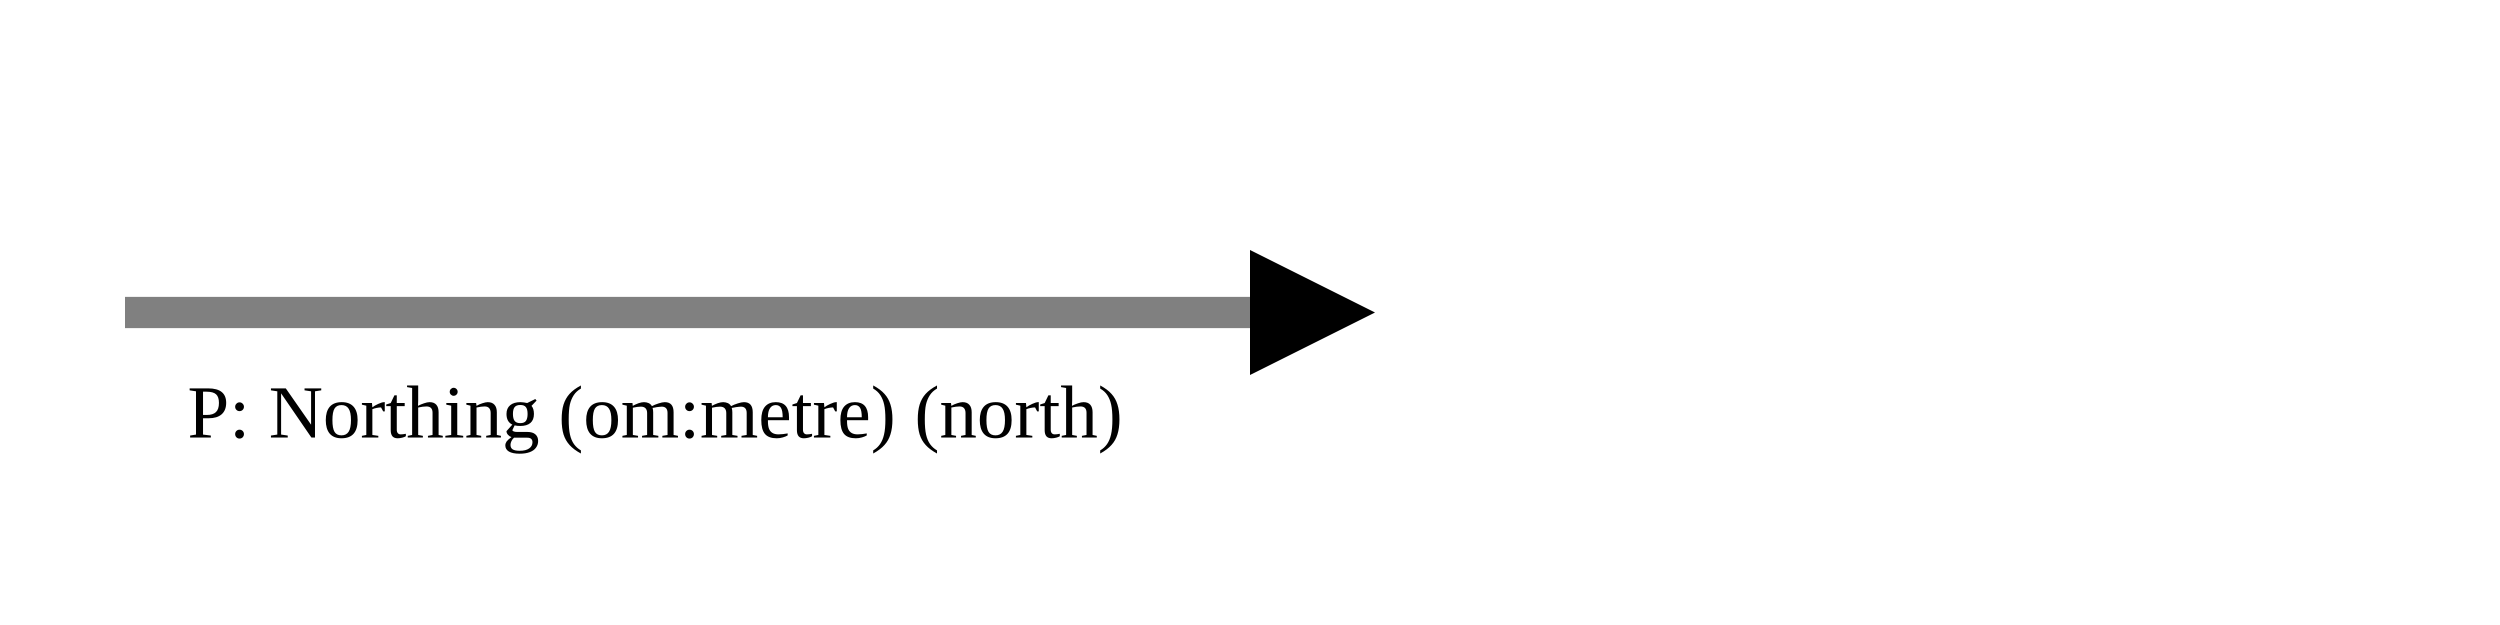
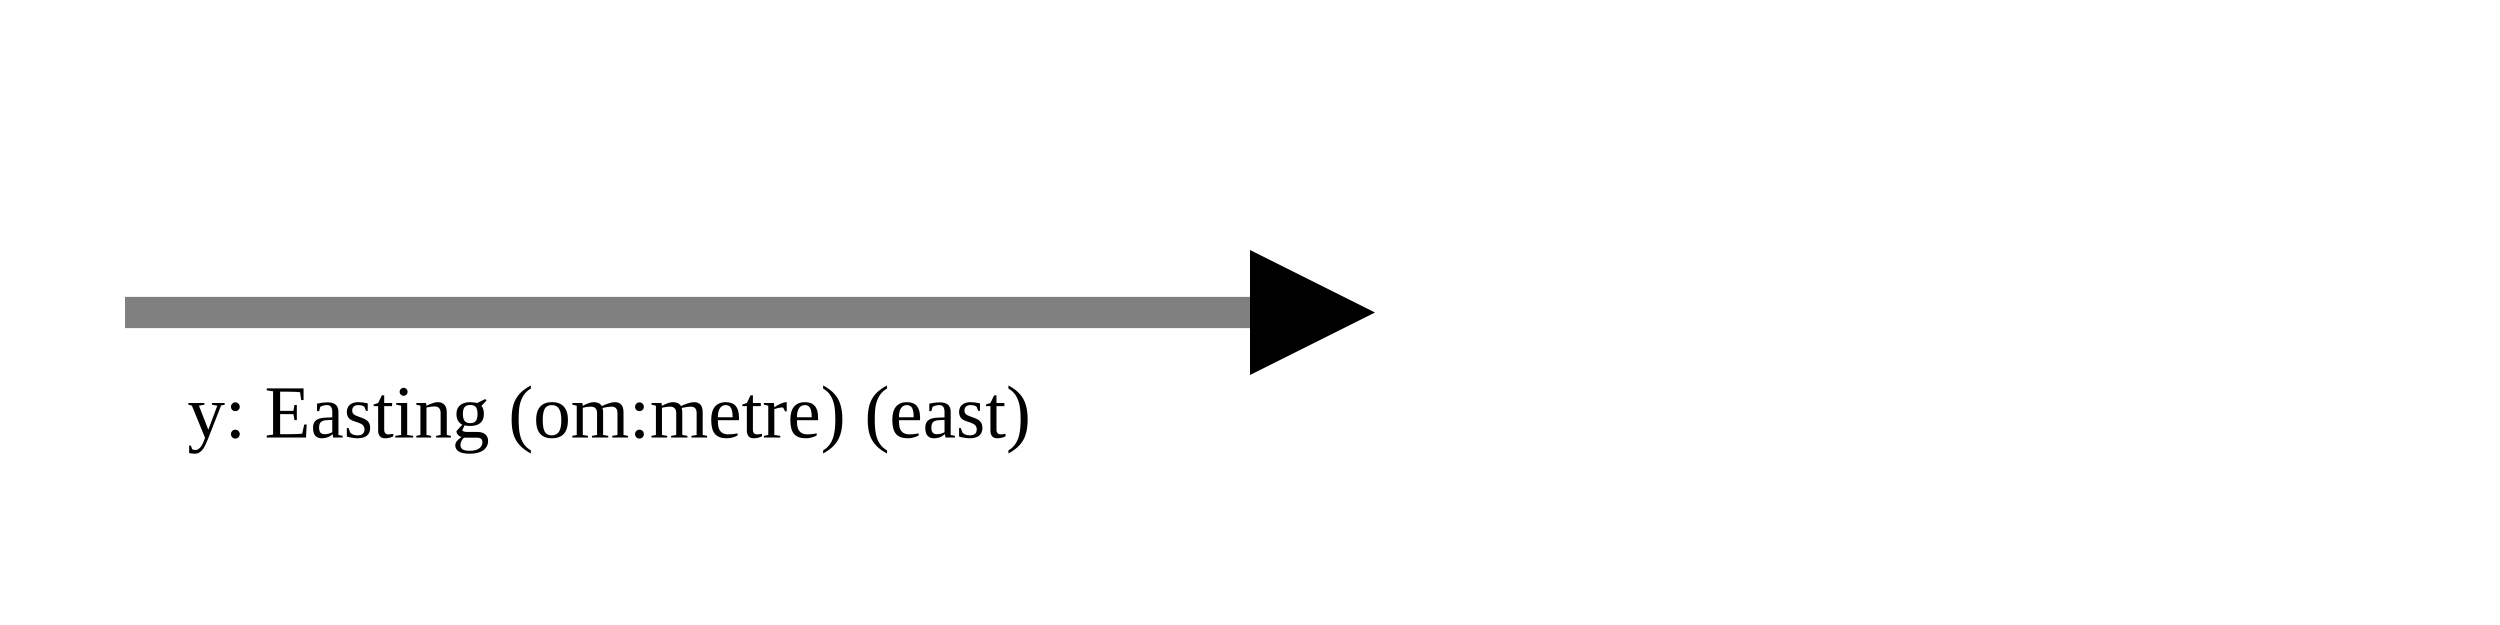
<svg xmlns="http://www.w3.org/2000/svg" version="1.1" width="400" height="100" viewbox="0 0 275 100">
  <defs>
    <marker id="arrowhead" markerWidth="10" markerHeight="7" refX="0" refY="2" orient="auto">
      <polygon points="0 0, 4 2, 0 4" />
    </marker>
  </defs>
  <line x1="20" y1="50" x2="200" y2="50" stroke="gray" stroke-width="5" marker-end="url(#arrowhead)" />
-   <text x="30" y="70" class="small">P: Northing (om:metre) (north)</text>
+   <text x="30" y="70" class="small">y: Easting (om:metre) (east)</text>
</svg>
